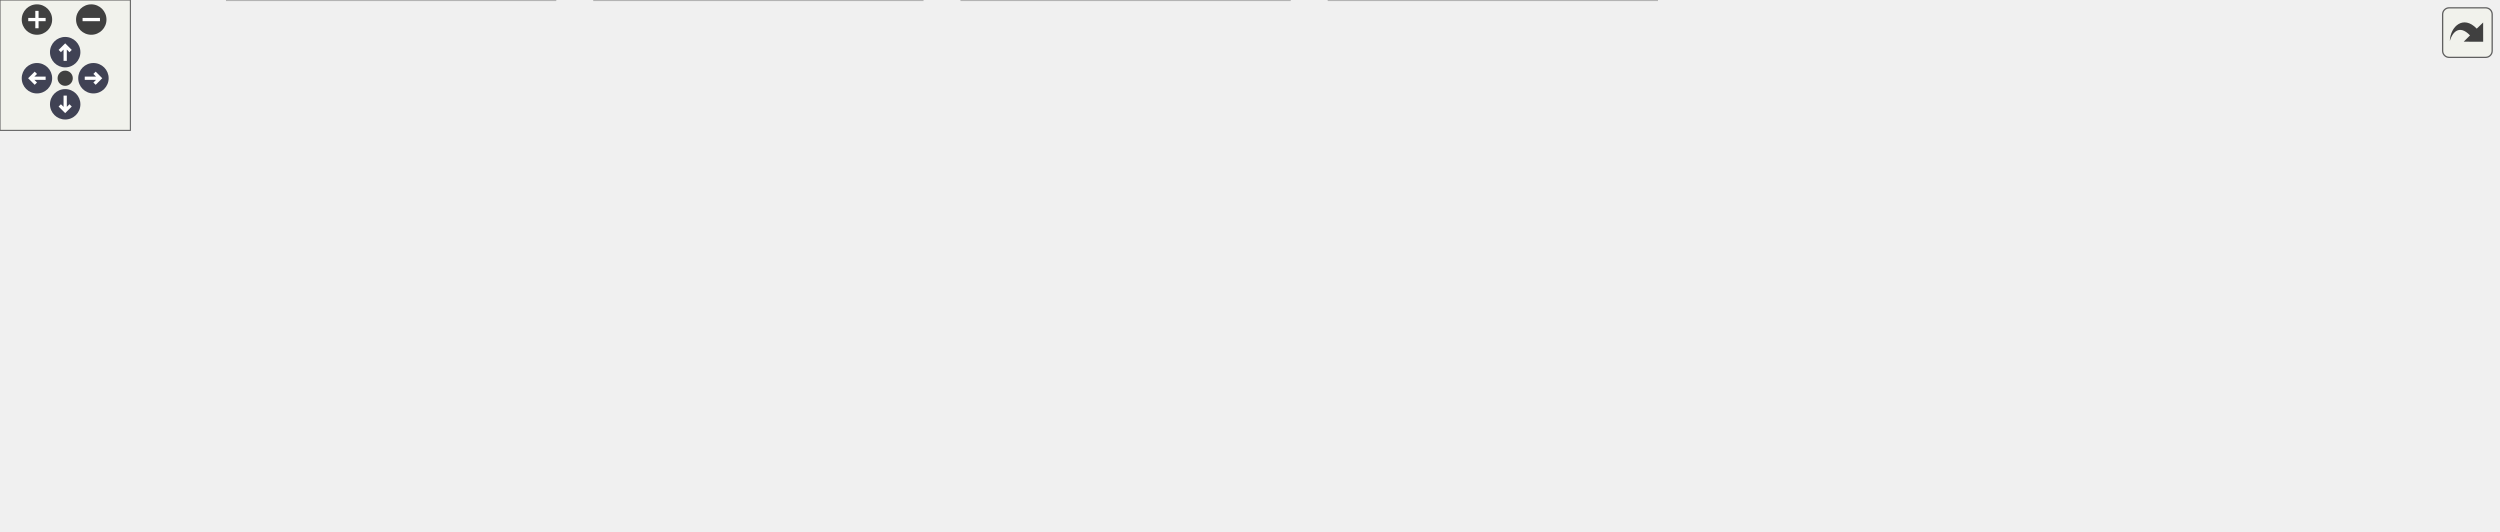
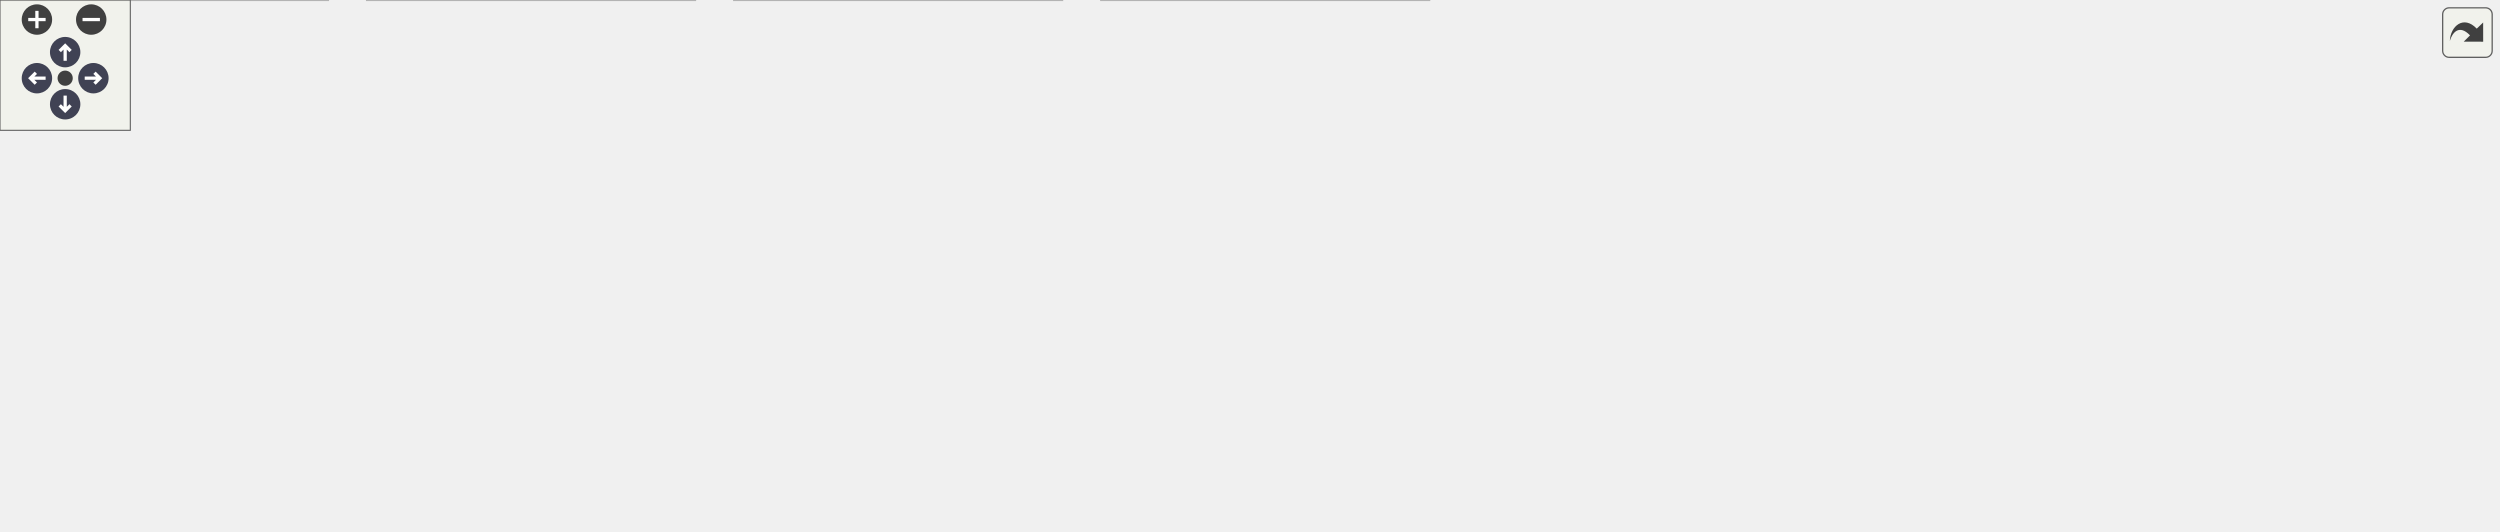
<svg xmlns="http://www.w3.org/2000/svg" xmlns:xlink="http://www.w3.org/1999/xlink" id="main" version="1.1" xml:space="preserve">
  <style type="text/css">
.node, .edge {opacity: 0.7;}
.node.selected, .edge.selected {opacity: 1;}
.edge:hover path { stroke: red; }
.edge:hover polygon { stroke: red; fill: red; }
</style>
  <defs>
    <circle id="rim" cx="0" cy="0" r="7" />
    <circle id="rim2" cx="0" cy="0" r="3.5" />
    <g id="zoomPlus">
      <use xlink:href="#rim" fill="#404040">
        <set attributeName="fill" to="#808080" begin="zoomplus.mouseover" end="zoomplus.mouseout" />
      </use>
      <path d="M-4,0h8M0,-4v8" fill="none" stroke="white" stroke-width="1.5" pointer-events="none" />
    </g>
    <g id="zoomMin">
      <use xlink:href="#rim" fill="#404040">
        <set attributeName="fill" to="#808080" begin="zoomminus.mouseover" end="zoomminus.mouseout" />
      </use>
      <path d="M-4,0h8" fill="none" stroke="white" stroke-width="1.5" pointer-events="none" />
    </g>
    <g id="arrowUp" transform="translate(30 24)">
      <use xlink:href="#rim" />
      <path pointer-events="none" fill="none" stroke="white" stroke-width="1.5" d="M0,-3.0v7 M-2.5,-0.5L0,-3.0L2.5,-0.5" />
    </g>
    <g id="arrowRight" transform="rotate(90) translate(36 -43)">
      <use xlink:href="#rim" />
      <path pointer-events="none" fill="none" stroke="white" stroke-width="1.5" d="M0,-3.0v7 M-2.5,-0.5L0,-3.0L2.5,-0.5" />
    </g>
    <g id="arrowDown" transform="rotate(180) translate(-30 -48)">
      <use xlink:href="#rim" />
      <path pointer-events="none" fill="none" stroke="white" stroke-width="1.5" d="M0,-3.0v7 M-2.5,-0.5L0,-3.0L2.5,-0.5" />
    </g>
    <g id="arrowLeft" transform="rotate(270) translate(-36 17)">
      <use xlink:href="#rim" />
      <path pointer-events="none" fill="none" stroke="white" stroke-width="1.5" d="M0,-3.0v7 M-2.5,-0.5L0,-3.0L2.5,-0.5" />
    </g>
    <g id="resetDef">
      <use xlink:href="#rim2" fill="#404040">
        <set attributeName="fill" to="#808080" begin="reset.mouseover" end="reset.mouseout" />
      </use>
    </g>
  </defs>
  <svg id="graph" class="graph">
    <g id="viewport">
      <g id="Node000001" class="node">
        <g id="a_Node000001">
          <a xlink:title=" ">
-             <polygon fill="#999999" stroke="#666666" points="902.5,-184 749.5,-184 749.5,-132 902.5,-132 902.5,-184" />
-             <text text-anchor="start" x="757.5" y="-172" font-family="Helvetica,sans-Serif" font-size="10.00">/scratch/dragon/sources</text>
-             <text text-anchor="start" x="757.5" y="-161" font-family="Helvetica,sans-Serif" font-size="10.00">/ChimeraTK-ApplicationCore</text>
-             <text text-anchor="start" x="757.5" y="-150" font-family="Helvetica,sans-Serif" font-size="10.00">-ServerHistoryModule/src</text>
-             <text text-anchor="middle" x="826" y="-139" font-family="Helvetica,sans-Serif" font-size="10.00">/ServerHistory.cc</text>
+             <polygon fill="#999999" stroke="#666666" points="983,-184 830,-184 830,-132 983,-132 983,-184" />
+             <text text-anchor="start" x="838" y="-172" font-family="Helvetica,sans-Serif" font-size="10.00">/scratch/dragon/sources</text>
+             <text text-anchor="start" x="838" y="-161" font-family="Helvetica,sans-Serif" font-size="10.00">/ChimeraTK-ApplicationCore</text>
+             <text text-anchor="start" x="838" y="-150" font-family="Helvetica,sans-Serif" font-size="10.00">-ServerHistoryModule/src</text>
+             <text text-anchor="middle" x="906.5" y="-139" font-family="Helvetica,sans-Serif" font-size="10.00">/ServerHistory.cc</text>
          </a>
        </g>
      </g>
      <g id="Node000002" class="node">
        <g id="a_Node000002">
          <a xlink:href="_server_history_8h.html" target="_top" xlink:title=" ">
-             <polygon fill="white" stroke="#666666" points="732.5,-90.5 641.5,-90.5 641.5,-71.5 732.5,-71.5 732.5,-90.5" />
-             <text text-anchor="middle" x="687" y="-78.5" font-family="Helvetica,sans-Serif" font-size="10.00">ServerHistory.h</text>
+             <polygon fill="white" stroke="#666666" points="813,-90.5 722,-90.5 722,-71.5 813,-71.5 813,-90.5" />
+             <text text-anchor="middle" x="767.5" y="-78.5" font-family="Helvetica,sans-Serif" font-size="10.00">ServerHistory.h</text>
          </a>
        </g>
      </g>
      <g id="edge1_Node000001_Node000002" class="edge">
        <g id="a_edge1_Node000001_Node000002">
          <a xlink:title=" ">
-             <path fill="none" stroke="#63b8ff" d="M779.33,-131.82C756.76,-119.64 730.58,-105.52 711.88,-95.42" />
-             <polygon fill="#63b8ff" stroke="#63b8ff" points="713.3,-92.21 702.84,-90.54 709.97,-98.37 713.3,-92.21" />
+             <path fill="none" stroke="#63b8ff" d="M859.83,-131.82C837.26,-119.64 811.08,-105.52 792.38,-95.42" />
+             <polygon fill="#63b8ff" stroke="#63b8ff" points="793.8,-92.21 783.34,-90.54 790.47,-98.37 793.8,-92.21" />
          </a>
        </g>
      </g>
      <g id="Node000012" class="node">
        <g id="a_Node000012">
          <a xlink:title=" ">
-             <polygon fill="#e0e0e0" stroke="#999999" points="901.5,-96 750.5,-96 750.5,-66 901.5,-66 901.5,-96" />
-             <text text-anchor="start" x="758.5" y="-84" font-family="Helvetica,sans-Serif" font-size="10.00">ChimeraTK/ApplicationCore</text>
-             <text text-anchor="middle" x="826" y="-73" font-family="Helvetica,sans-Serif" font-size="10.00">/ScalarAccessor.h</text>
+             <polygon fill="#e0e0e0" stroke="#999999" points="982,-96 831,-96 831,-66 982,-66 982,-96" />
+             <text text-anchor="start" x="839" y="-84" font-family="Helvetica,sans-Serif" font-size="10.00">ChimeraTK/ApplicationCore</text>
+             <text text-anchor="middle" x="906.5" y="-73" font-family="Helvetica,sans-Serif" font-size="10.00">/ScalarAccessor.h</text>
          </a>
        </g>
      </g>
      <g id="edge11_Node000001_Node000012" class="edge">
        <g id="a_edge11_Node000001_Node000012">
          <a xlink:title=" ">
-             <path fill="none" stroke="#63b8ff" d="M826,-131.61C826,-123.54 826,-114.64 826,-106.63" />
-             <polygon fill="#63b8ff" stroke="#63b8ff" points="829.5,-106.43 826,-96.43 822.5,-106.43 829.5,-106.43" />
+             <path fill="none" stroke="#63b8ff" d="M906.5,-131.61C906.5,-123.54 906.5,-114.64 906.5,-106.63" />
+             <polygon fill="#63b8ff" stroke="#63b8ff" points="910,-106.43 906.5,-96.43 903,-106.43 910,-106.43" />
          </a>
        </g>
      </g>
      <g id="Node000013" class="node">
        <g id="a_Node000013">
          <a xlink:title=" ">
-             <polygon fill="#e0e0e0" stroke="#999999" points="970,-90.5 920,-90.5 920,-71.5 970,-71.5 970,-90.5" />
-             <text text-anchor="middle" x="945" y="-78.5" font-family="Helvetica,sans-Serif" font-size="10.00">chrono</text>
+             <polygon fill="#e0e0e0" stroke="#999999" points="1050.5,-90.5 1000.5,-90.5 1000.5,-71.5 1050.5,-71.5 1050.5,-90.5" />
+             <text text-anchor="middle" x="1025.5" y="-78.5" font-family="Helvetica,sans-Serif" font-size="10.00">chrono</text>
          </a>
        </g>
      </g>
      <g id="edge12_Node000001_Node000013" class="edge">
        <g id="a_edge12_Node000001_Node000013">
          <a xlink:title=" ">
-             <path fill="none" stroke="#63b8ff" d="M865.96,-131.82C884.92,-119.86 906.87,-106.03 922.81,-95.98" />
-             <polygon fill="#63b8ff" stroke="#63b8ff" points="924.85,-98.84 931.44,-90.54 921.12,-92.92 924.85,-98.84" />
+             <path fill="none" stroke="#63b8ff" d="M946.46,-131.82C965.42,-119.86 987.37,-106.03 1003.31,-95.98" />
+             <polygon fill="#63b8ff" stroke="#63b8ff" points="1005.35,-98.84 1011.94,-90.54 1001.62,-92.92 1005.35,-98.84" />
          </a>
        </g>
      </g>
      <g id="Node000003" class="node">
        <g id="a_Node000003">
          <a xlink:title=" ">
-             <polygon fill="#e0e0e0" stroke="#999999" points="86,-24.5 0,-24.5 0,-5.5 86,-5.5 86,-24.5" />
-             <text text-anchor="middle" x="43" y="-12.5" font-family="Helvetica,sans-Serif" font-size="10.00">unordered_set</text>
+             <polygon fill="#e0e0e0" stroke="#999999" points="151,-30 0,-30 0,0 151,0 151,-30" />
+             <text text-anchor="start" x="8" y="-18" font-family="Helvetica,sans-Serif" font-size="10.00">ChimeraTK/ApplicationCore</text>
+             <text text-anchor="middle" x="75.5" y="-7" font-family="Helvetica,sans-Serif" font-size="10.00">/ApplicationModule.h</text>
          </a>
        </g>
      </g>
      <g id="edge2_Node000002_Node000003" class="edge">
        <g id="a_edge2_Node000002_Node000003">
          <a xlink:title=" ">
-             <path fill="none" stroke="#63b8ff" d="M641.34,-78.92C541.52,-75.95 296.66,-65.37 95,-30 90.47,-29.21 85.77,-28.2 81.12,-27.1" />
-             <polygon fill="#63b8ff" stroke="#63b8ff" points="81.69,-23.63 71.13,-24.56 79.96,-30.41 81.69,-23.63" />
+             <path fill="none" stroke="#63b8ff" d="M721.99,-77.55C622.25,-71.91 376.75,-56.51 161.25,-30.15" />
+             <polygon fill="#63b8ff" stroke="#63b8ff" points="161.37,-26.64 151.01,-28.89 160.51,-33.59 161.37,-26.64" />
          </a>
        </g>
      </g>
      <g id="Node000004" class="node">
        <g id="a_Node000004">
          <a xlink:title=" ">
-             <polygon fill="#e0e0e0" stroke="#999999" points="255.5,-30 104.5,-30 104.5,0 255.5,0 255.5,-30" />
-             <text text-anchor="start" x="112.5" y="-18" font-family="Helvetica,sans-Serif" font-size="10.00">ChimeraTK/ApplicationCore</text>
-             <text text-anchor="middle" x="180" y="-7" font-family="Helvetica,sans-Serif" font-size="10.00">/ApplicationModule.h</text>
+             <polygon fill="#e0e0e0" stroke="#999999" points="320,-30 169,-30 169,0 320,0 320,-30" />
+             <text text-anchor="start" x="177" y="-18" font-family="Helvetica,sans-Serif" font-size="10.00">ChimeraTK/ApplicationCore</text>
+             <text text-anchor="middle" x="244.5" y="-7" font-family="Helvetica,sans-Serif" font-size="10.00">/ArrayAccessor.h</text>
          </a>
        </g>
      </g>
      <g id="edge3_Node000002_Node000004" class="edge">
        <g id="a_edge3_Node000002_Node000004">
          <a xlink:title=" ">
-             <path fill="none" stroke="#63b8ff" d="M641.21,-75.31C565.33,-67.38 408.48,-50.31 265.78,-30.21" />
-             <polygon fill="#63b8ff" stroke="#63b8ff" points="265.92,-26.7 255.53,-28.76 264.94,-33.63 265.92,-26.7" />
+             <path fill="none" stroke="#63b8ff" d="M721.9,-75.59C643.82,-67.87 479.3,-50.86 330.27,-30.21" />
+             <polygon fill="#63b8ff" stroke="#63b8ff" points="330.42,-26.69 320.03,-28.78 329.45,-33.63 330.42,-26.69" />
          </a>
        </g>
      </g>
      <g id="Node000005" class="node">
        <g id="a_Node000005">
          <a xlink:title=" ">
-             <polygon fill="#e0e0e0" stroke="#999999" points="424.5,-30 273.5,-30 273.5,0 424.5,0 424.5,-30" />
-             <text text-anchor="start" x="281.5" y="-18" font-family="Helvetica,sans-Serif" font-size="10.00">ChimeraTK/ApplicationCore</text>
-             <text text-anchor="middle" x="349" y="-7" font-family="Helvetica,sans-Serif" font-size="10.00">/ArrayAccessor.h</text>
+             <polygon fill="#e0e0e0" stroke="#999999" points="489,-30 338,-30 338,0 489,0 489,-30" />
+             <text text-anchor="start" x="346" y="-18" font-family="Helvetica,sans-Serif" font-size="10.00">ChimeraTK/ApplicationCore</text>
+             <text text-anchor="middle" x="413.5" y="-7" font-family="Helvetica,sans-Serif" font-size="10.00">/DeviceModule.h</text>
          </a>
        </g>
      </g>
      <g id="edge4_Node000002_Node000005" class="edge">
        <g id="a_edge4_Node000002_Node000005">
          <a xlink:title=" ">
-             <path fill="none" stroke="#63b8ff" d="M641.77,-71.44C588.55,-61.36 499.1,-44.42 433.05,-31.91" />
-             <polygon fill="#63b8ff" stroke="#63b8ff" points="433.55,-28.45 423.07,-30.02 432.24,-35.32 433.55,-28.45" />
+             <path fill="none" stroke="#63b8ff" d="M721.95,-71.76C665.88,-61.63 569.51,-44.2 499.38,-31.53" />
+             <polygon fill="#63b8ff" stroke="#63b8ff" points="499.69,-28.03 489.23,-29.69 498.44,-34.91 499.69,-28.03" />
          </a>
        </g>
      </g>
      <g id="Node000006" class="node">
        <g id="a_Node000006">
          <a xlink:title=" ">
-             <polygon fill="#e0e0e0" stroke="#999999" points="593.5,-30 442.5,-30 442.5,0 593.5,0 593.5,-30" />
-             <text text-anchor="start" x="450.5" y="-18" font-family="Helvetica,sans-Serif" font-size="10.00">ChimeraTK/ApplicationCore</text>
-             <text text-anchor="middle" x="518" y="-7" font-family="Helvetica,sans-Serif" font-size="10.00">/DeviceModule.h</text>
+             <polygon fill="#e0e0e0" stroke="#999999" points="658,-30 507,-30 507,0 658,0 658,-30" />
+             <text text-anchor="start" x="515" y="-18" font-family="Helvetica,sans-Serif" font-size="10.00">ChimeraTK/ApplicationCore</text>
+             <text text-anchor="middle" x="582.5" y="-7" font-family="Helvetica,sans-Serif" font-size="10.00">/VariableGroup.h</text>
          </a>
        </g>
      </g>
      <g id="edge5_Node000002_Node000006" class="edge">
        <g id="a_edge5_Node000002_Node000006">
          <a xlink:title=" ">
-             <path fill="none" stroke="#63b8ff" d="M664.21,-71.37C638.9,-61.78 597.34,-46.05 564.99,-33.8" />
-             <polygon fill="#63b8ff" stroke="#63b8ff" points="565.87,-30.38 555.27,-30.12 563.39,-36.93 565.87,-30.38" />
+             <path fill="none" stroke="#63b8ff" d="M742.55,-71.37C714.6,-61.7 668.57,-45.77 633.03,-33.48" />
+             <polygon fill="#63b8ff" stroke="#63b8ff" points="633.9,-30.08 623.3,-30.12 631.61,-36.69 633.9,-30.08" />
          </a>
        </g>
      </g>
      <g id="Node000007" class="node">
        <g id="a_Node000007">
          <a xlink:title=" ">
-             <polygon fill="#e0e0e0" stroke="#999999" points="762.5,-30 611.5,-30 611.5,0 762.5,0 762.5,-30" />
-             <text text-anchor="start" x="619.5" y="-18" font-family="Helvetica,sans-Serif" font-size="10.00">ChimeraTK/ApplicationCore</text>
-             <text text-anchor="middle" x="687" y="-7" font-family="Helvetica,sans-Serif" font-size="10.00">/VariableGroup.h</text>
+             <polygon fill="#e0e0e0" stroke="#999999" points="858.5,-24.5 676.5,-24.5 676.5,-5.5 858.5,-5.5 858.5,-24.5" />
+             <text text-anchor="middle" x="767.5" y="-12.5" font-family="Helvetica,sans-Serif" font-size="10.00">ChimeraTK/SupportedUserTypes.h</text>
          </a>
        </g>
      </g>
      <g id="edge6_Node000002_Node000007" class="edge">
        <g id="a_edge6_Node000002_Node000007">
          <a xlink:title=" ">
-             <path fill="none" stroke="#63b8ff" d="M687,-71.37C687,-63.49 687,-51.45 687,-40.6" />
-             <polygon fill="#63b8ff" stroke="#63b8ff" points="690.5,-40.36 687,-30.36 683.5,-40.36 690.5,-40.36" />
+             <path fill="none" stroke="#63b8ff" d="M767.5,-71.37C767.5,-62.16 767.5,-47.29 767.5,-35.27" />
+             <polygon fill="#63b8ff" stroke="#63b8ff" points="771,-34.91 767.5,-24.91 764,-34.91 771,-34.91" />
          </a>
        </g>
      </g>
      <g id="Node000008" class="node">
        <g id="a_Node000008">
          <a xlink:title=" ">
-             <polygon fill="#e0e0e0" stroke="#999999" points="963,-24.5 781,-24.5 781,-5.5 963,-5.5 963,-24.5" />
-             <text text-anchor="middle" x="872" y="-12.5" font-family="Helvetica,sans-Serif" font-size="10.00">ChimeraTK/SupportedUserTypes.h</text>
+             <polygon fill="#e0e0e0" stroke="#999999" points="920.5,-24.5 876.5,-24.5 876.5,-5.5 920.5,-5.5 920.5,-24.5" />
+             <text text-anchor="middle" x="898.5" y="-12.5" font-family="Helvetica,sans-Serif" font-size="10.00">string</text>
          </a>
        </g>
      </g>
      <g id="edge7_Node000002_Node000008" class="edge">
        <g id="a_edge7_Node000002_Node000008">
          <a xlink:title=" ">
-             <path fill="none" stroke="#63b8ff" d="M711.95,-71.37C744.31,-60.17 800.94,-40.58 837.43,-27.96" />
-             <polygon fill="#63b8ff" stroke="#63b8ff" points="838.84,-31.17 847.15,-24.6 836.56,-24.56 838.84,-31.17" />
+             <path fill="none" stroke="#63b8ff" d="M785.17,-71.37C807.34,-60.54 845.58,-41.85 871.45,-29.22" />
+             <polygon fill="#63b8ff" stroke="#63b8ff" points="873.25,-32.23 880.69,-24.7 870.17,-25.94 873.25,-32.23" />
          </a>
        </g>
      </g>
      <g id="Node000009" class="node">
        <g id="a_Node000009">
          <a xlink:title=" ">
-             <polygon fill="#e0e0e0" stroke="#999999" points="1025,-24.5 981,-24.5 981,-5.5 1025,-5.5 1025,-24.5" />
-             <text text-anchor="middle" x="1003" y="-12.5" font-family="Helvetica,sans-Serif" font-size="10.00">string</text>
+             <polygon fill="#e0e0e0" stroke="#999999" points="980,-24.5 939,-24.5 939,-5.5 980,-5.5 980,-24.5" />
+             <text text-anchor="middle" x="959.5" y="-12.5" font-family="Helvetica,sans-Serif" font-size="10.00">tuple</text>
          </a>
        </g>
      </g>
      <g id="edge8_Node000002_Node000009" class="edge">
        <g id="a_edge8_Node000002_Node000009">
          <a xlink:title=" ">
-             <path fill="none" stroke="#63b8ff" d="M718.29,-71.49C726.01,-69.54 734.28,-67.58 742,-66 843.36,-45.22 872.85,-59.56 972,-30 973.63,-29.51 975.29,-28.96 976.95,-28.36" />
-             <polygon fill="#63b8ff" stroke="#63b8ff" points="978.33,-31.57 986.26,-24.55 975.68,-25.09 978.33,-31.57" />
+             <path fill="none" stroke="#63b8ff" d="M799.6,-71.5C832.61,-62.43 885.28,-47.05 929.5,-30 930.55,-29.6 931.61,-29.17 932.67,-28.74" />
+             <polygon fill="#63b8ff" stroke="#63b8ff" points="934.47,-31.77 942.22,-24.55 931.66,-25.36 934.47,-31.77" />
          </a>
        </g>
      </g>
      <g id="Node000010" class="node">
        <g id="a_Node000010">
          <a xlink:title=" ">
-             <polygon fill="#e0e0e0" stroke="#999999" points="1084.5,-24.5 1043.5,-24.5 1043.5,-5.5 1084.5,-5.5 1084.5,-24.5" />
-             <text text-anchor="middle" x="1064" y="-12.5" font-family="Helvetica,sans-Serif" font-size="10.00">tuple</text>
+             <polygon fill="#e0e0e0" stroke="#999999" points="1084.5,-24.5 998.5,-24.5 998.5,-5.5 1084.5,-5.5 1084.5,-24.5" />
+             <text text-anchor="middle" x="1041.5" y="-12.5" font-family="Helvetica,sans-Serif" font-size="10.00">unordered_set</text>
          </a>
        </g>
      </g>
      <g id="edge9_Node000002_Node000010" class="edge">
        <g id="a_edge9_Node000002_Node000010">
          <a xlink:title=" ">
-             <path fill="none" stroke="#63b8ff" d="M717.68,-71.46C725.56,-69.47 734.06,-67.49 742,-66 870.51,-41.82 908.32,-66.09 1034,-30 1035.63,-29.53 1037.29,-28.98 1038.94,-28.38" />
-             <polygon fill="#63b8ff" stroke="#63b8ff" points="1040.3,-31.61 1048.17,-24.52 1037.59,-25.15 1040.3,-31.61" />
+             <path fill="none" stroke="#63b8ff" d="M800.32,-71.44C807.61,-69.59 815.31,-67.69 822.5,-66 896.41,-48.63 915.71,-47.88 989.5,-30 993.17,-29.11 996.97,-28.15 1000.78,-27.17" />
+             <polygon fill="#63b8ff" stroke="#63b8ff" points="1001.99,-30.48 1010.77,-24.55 1000.21,-23.71 1001.99,-30.48" />
          </a>
        </g>
      </g>
      <g id="Node000011" class="node">
        <g id="a_Node000011">
          <a xlink:title=" ">
-             <polygon fill="#e0e0e0" stroke="#999999" points="1149.5,-24.5 1102.5,-24.5 1102.5,-5.5 1149.5,-5.5 1149.5,-24.5" />
-             <text text-anchor="middle" x="1126" y="-12.5" font-family="Helvetica,sans-Serif" font-size="10.00">vector</text>
+             <polygon fill="#e0e0e0" stroke="#999999" points="1150,-24.5 1103,-24.5 1103,-5.5 1150,-5.5 1150,-24.5" />
+             <text text-anchor="middle" x="1126.5" y="-12.5" font-family="Helvetica,sans-Serif" font-size="10.00">vector</text>
          </a>
        </g>
      </g>
      <g id="edge10_Node000002_Node000011" class="edge">
        <g id="a_edge10_Node000002_Node000011">
          <a xlink:title=" ">
-             <path fill="none" stroke="#63b8ff" d="M717.08,-71.49C725.13,-69.45 733.85,-67.45 742,-66 896.84,-38.53 941.91,-70 1094,-30 1095.89,-29.5 1097.81,-28.91 1099.73,-28.25" />
-             <polygon fill="#63b8ff" stroke="#63b8ff" points="1101.06,-31.49 1109.08,-24.57 1098.49,-24.98 1101.06,-31.49" />
+             <path fill="none" stroke="#63b8ff" d="M798.48,-71.44C806.28,-69.47 814.66,-67.51 822.5,-66 941.8,-42.97 976.29,-62.02 1093.5,-30 1095.39,-29.48 1097.32,-28.88 1099.24,-28.22" />
+             <polygon fill="#63b8ff" stroke="#63b8ff" points="1100.58,-31.46 1108.66,-24.6 1098.07,-24.93 1100.58,-31.46" />
          </a>
        </g>
      </g>
    </g>
  </svg>
  <g id="navigator" transform="translate(0 0)" fill="#404254">
    <rect fill="#f2f5e9" fill-opacity="0.5" stroke="#606060" stroke-width=".5" x="0" y="0" width="60" height="60" />
    <use id="zoomplus" xlink:href="#zoomPlus" x="17" y="9" />
    <use id="zoomminus" xlink:href="#zoomMin" x="42" y="9" />
    <use id="reset" xlink:href="#resetDef" x="30" y="36" />
    <use id="arrowup" xlink:href="#arrowUp" x="0" y="0" />
    <use id="arrowright" xlink:href="#arrowRight" x="0" y="0" />
    <use id="arrowdown" xlink:href="#arrowDown" x="0" y="0" />
    <use id="arrowleft" xlink:href="#arrowLeft" x="0" y="0" />
  </g>
  <svg viewBox="0 0 15 15" width="100%" height="30px" preserveAspectRatio="xMaxYMin meet">
    <g id="arrow_out" transform="scale(0.3 0.3)">
      <a xlink:href="_server_history_8cc__incl_org.svg" target="_base">
        <rect id="button" ry="5" rx="5" y="6" x="6" height="38" width="38" fill="#f2f5e9" fill-opacity="0.5" stroke="#606060" stroke-width="1.0" />
        <path id="arrow" d="M 11.5,31.437 C 11.94,20.098 22.043,11.323 32.159,21.979 L 37.069,17.246 C 37.069,17.246 37.088,32 37.088,32 L 22.16,31.978 C 22.16,31.978 26.998,27.14 26.998,27.14 C 18.529,18.264 13.292,25.23 11.5,31.437 z" style="fill:#404040;" />
      </a>
    </g>
  </svg>
  <style type="text/css">

[data-mouse-over-selected='false'] { opacity: 0.7; }
[data-mouse-over-selected='true']  { opacity: 1.0; }

</style>
</svg>
